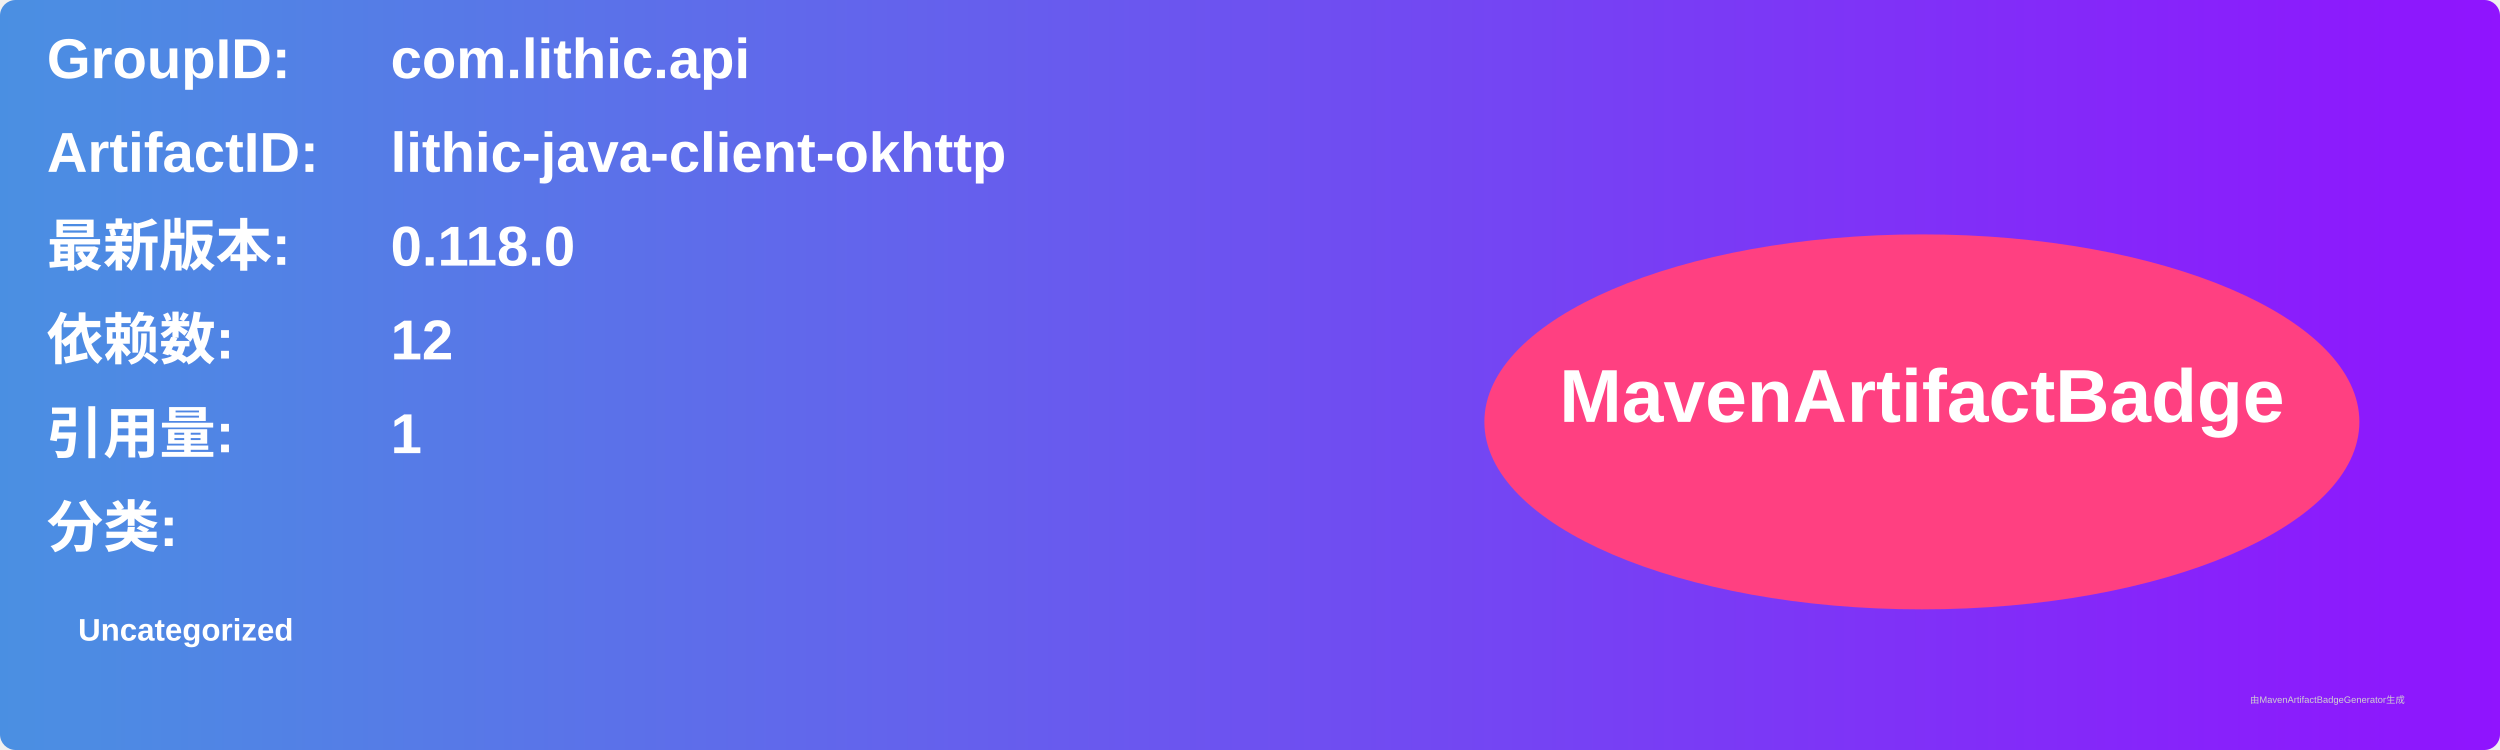
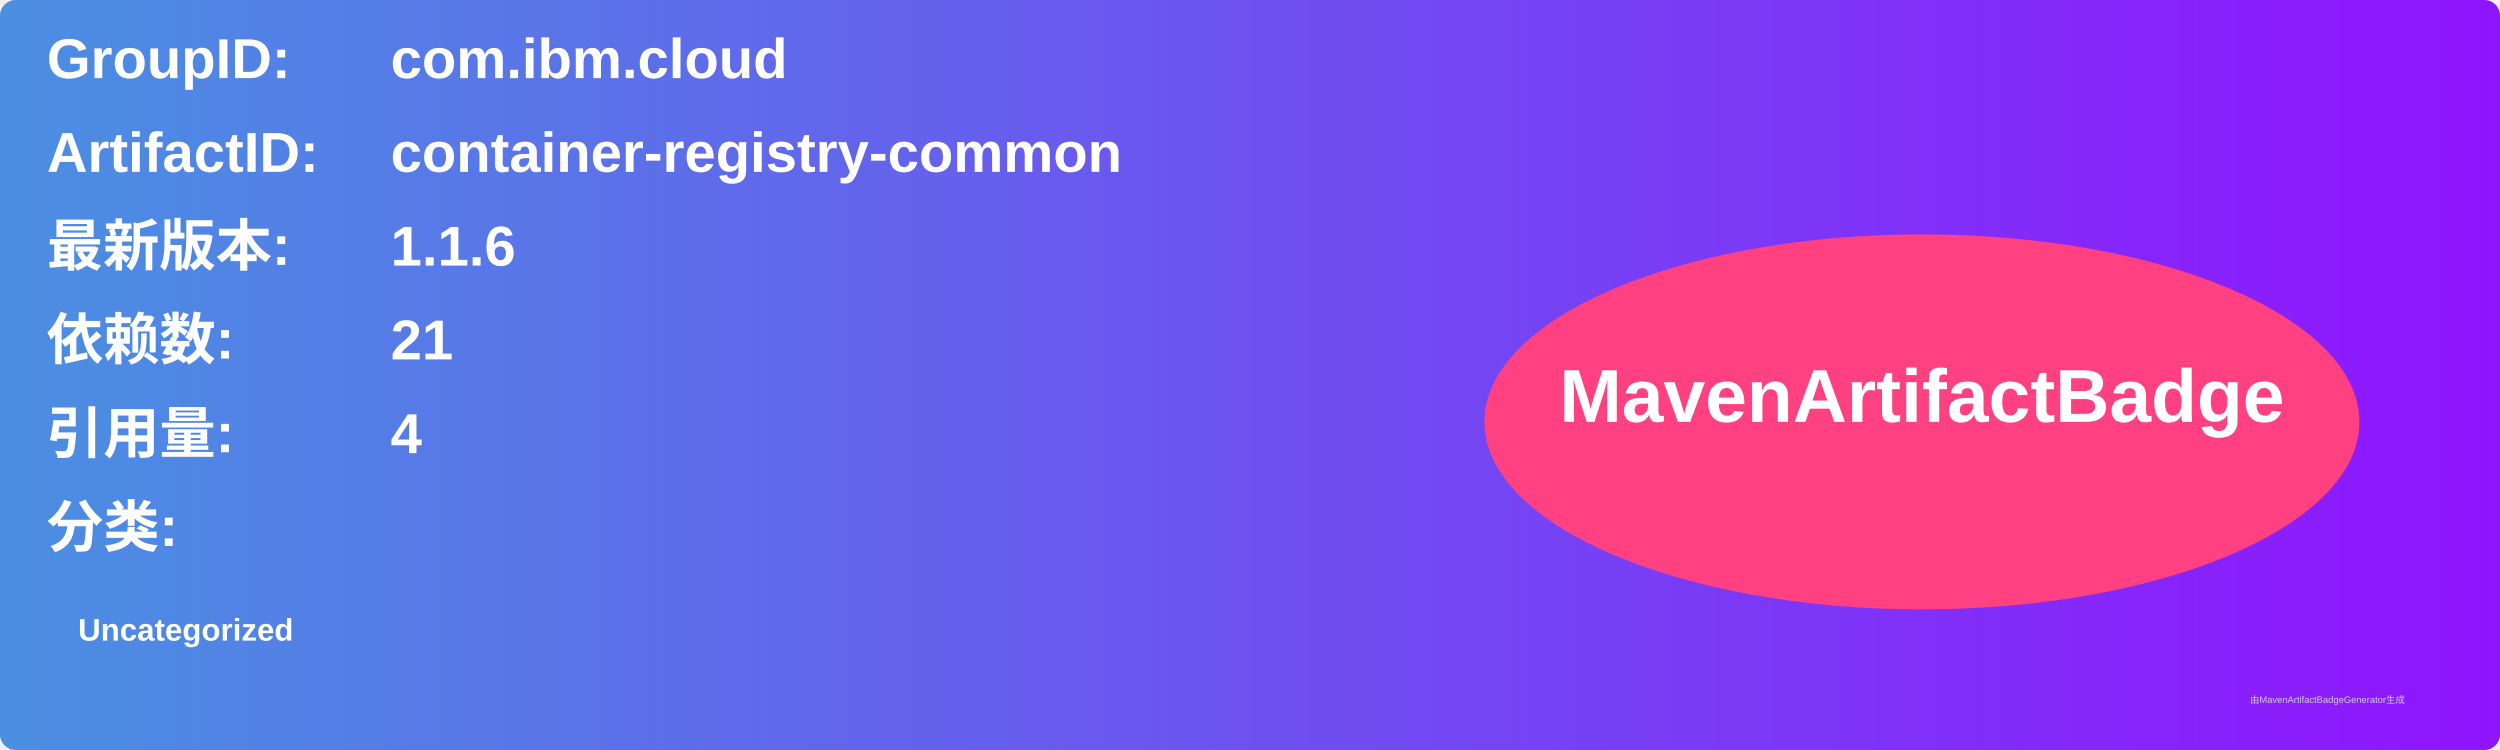
<svg xmlns="http://www.w3.org/2000/svg" width="800" height="240" viewBox="0 0 800 240">
  <linearGradient id="grad" x1="0%" y1="0%" x2="100%" y2="0%">
    <stop offset="0%" stop-color="#4a90e2" />
    <stop offset="100%" stop-color="#9013fe" />
  </linearGradient>
  <rect width="100%" height="100%" rx="5" ry="5" fill="url(#grad)" />
  <g transform="translate(15, 15)">
    <text x="0" y="10" font-family="Arial" font-size="18" fill="white" font-weight="bold" width="260">GroupID:</text>
-     <text x="110" y="10" font-family="Arial" font-size="18" fill="white" font-weight="bold" width="460">com.lithic.api</text>
+     <text x="110" y="10" font-family="Arial" font-size="18" fill="white" font-weight="bold" width="460">com.ibm.cloud</text>
    <text x="0" y="40" font-family="Arial" font-size="18" fill="white" font-weight="bold" width="260">ArtifactID:</text>
-     <text x="110" y="40" font-family="Arial" font-size="18" fill="white" font-weight="bold" width="460">lithic-java-client-okhttp</text>
+     <text x="110" y="40" font-family="Arial" font-size="18" fill="white" font-weight="bold" width="460">container-registry-common</text>
    <text x="0" y="70" font-family="Arial" font-size="18" fill="white" font-weight="bold">最新版本:</text>
    <text x="110" y="70" font-family="Arial" font-size="18" fill="white" font-weight="bold">
-       <tspan font-weight="bold">0.118.0</tspan>
+       <tspan font-weight="bold">1.1.6</tspan>
    </text>
    <text x="0" y="100" font-family="Arial" font-size="18" fill="white" font-weight="bold">依赖数: </text>
    <text x="110" y="100" font-family="Arial" font-size="18" fill="white">
-       <tspan font-weight="bold">12</tspan>
+       <tspan font-weight="bold">21</tspan>
    </text>
    <text x="0" y="130" font-family="Arial" font-size="18" fill="white" font-weight="bold">引用量: </text>
    <text x="110" y="130" font-family="Arial" font-size="18" fill="white">
-       <tspan font-weight="bold">1</tspan>
+       <tspan font-weight="bold">4</tspan>
    </text>
    <text x="0" y="160" font-family="Arial" font-size="18" fill="white" font-weight="bold">分类:</text>
    <text x="10" y="190" font-family="Arial" font-size="10" fill="white">
      <tspan font-weight="bold">Uncategorized</tspan>
    </text>
    <ellipse cx="600" cy="120" rx="140" ry="60" fill="#ff4081" />
    <text x="600" y="120" text-anchor="middle" font-family="Arial" font-size="24" fill="white" font-weight="bold">MavenArtifactBadge</text>
  </g>
  <text x="720" y="225" font-family="Arial" font-size="3" fill="#d0d0d0">由MavenArtifactBadgeGenerator生成</text>
</svg>
